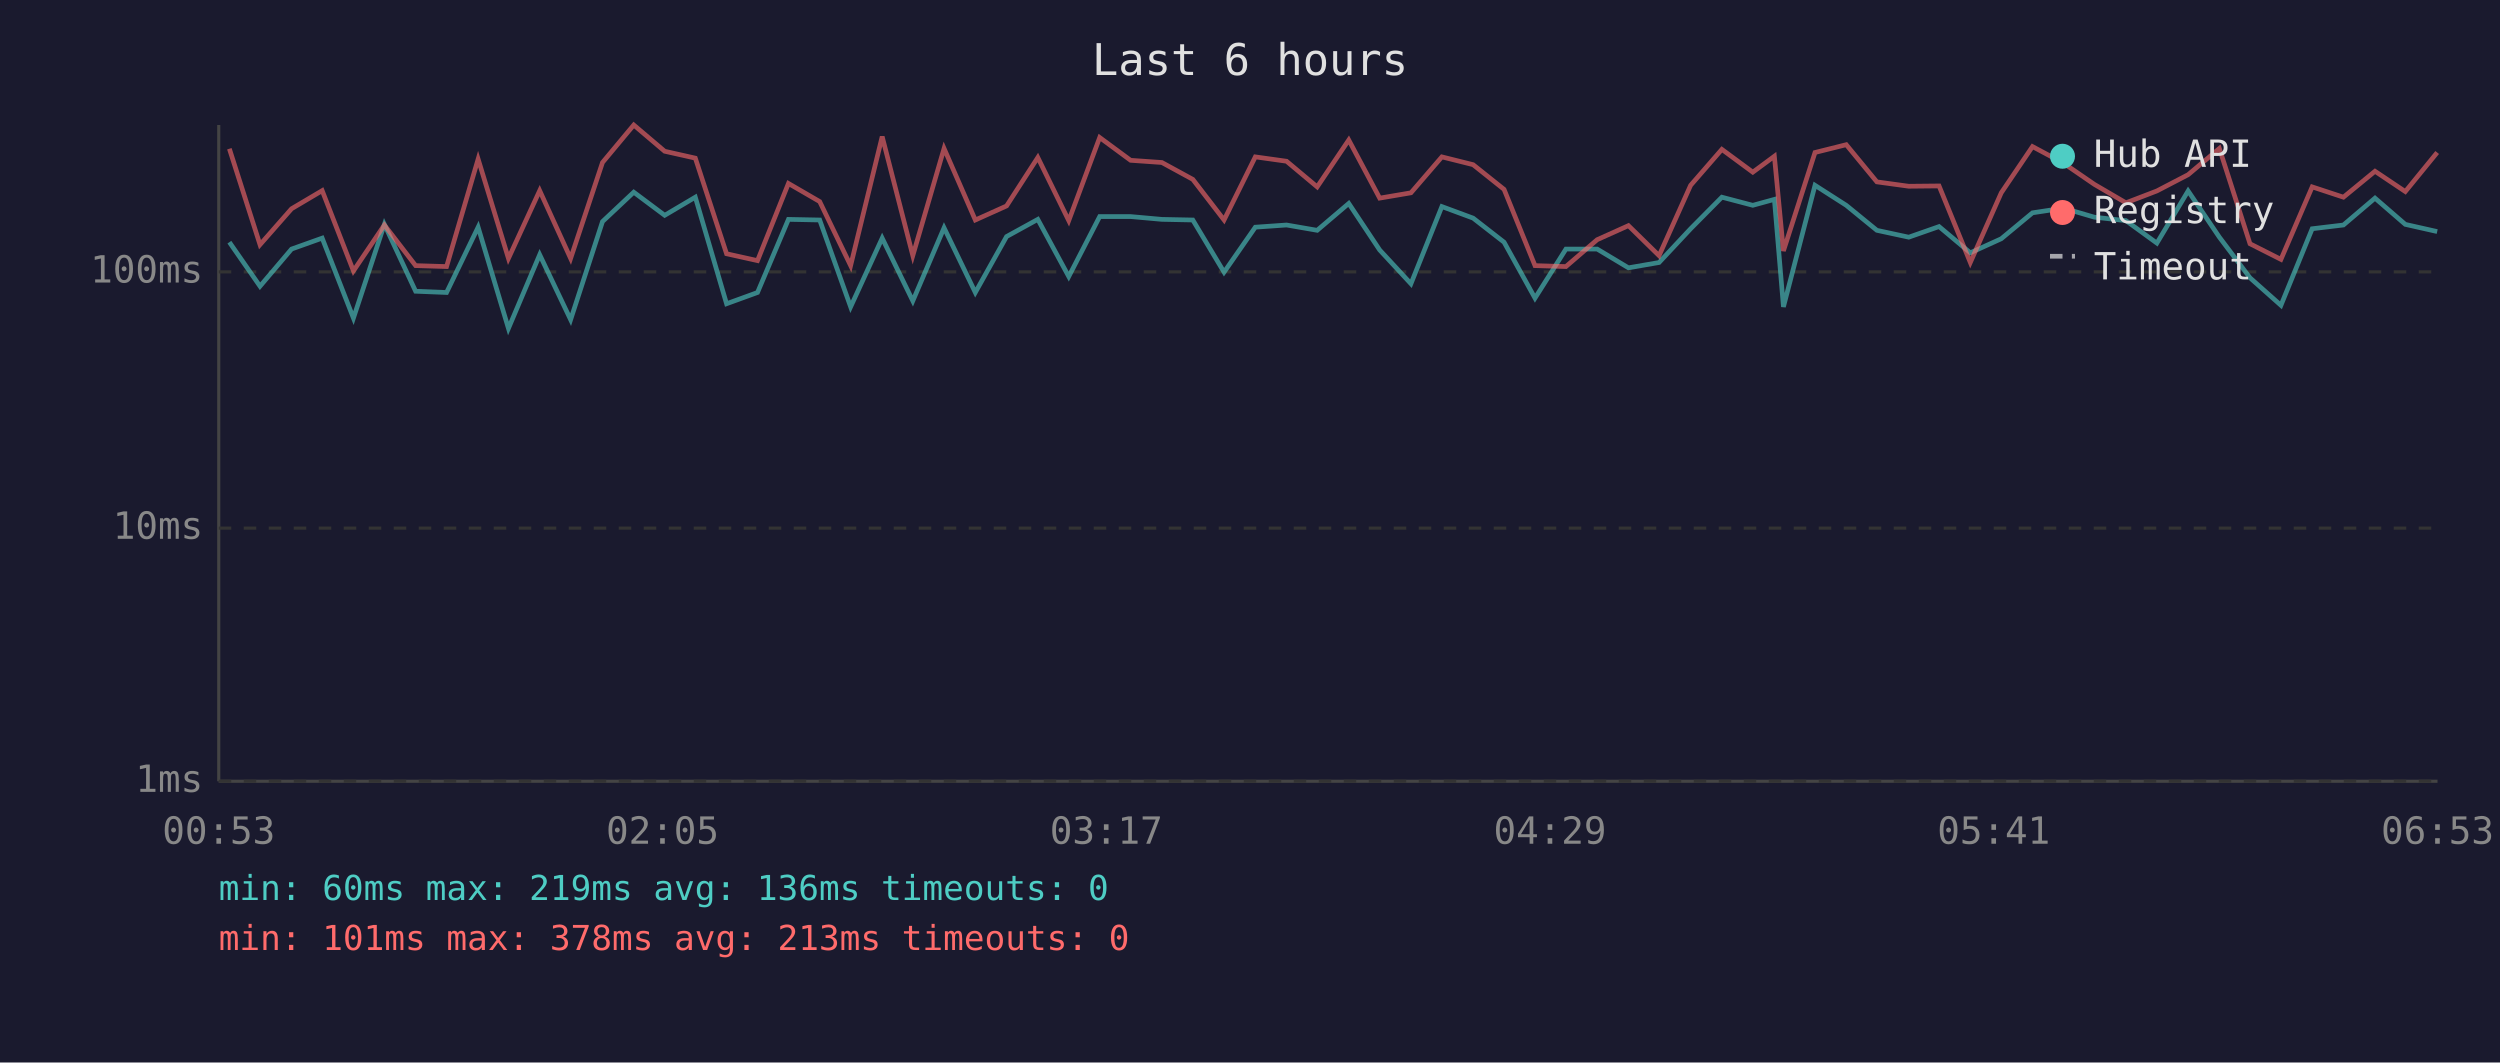
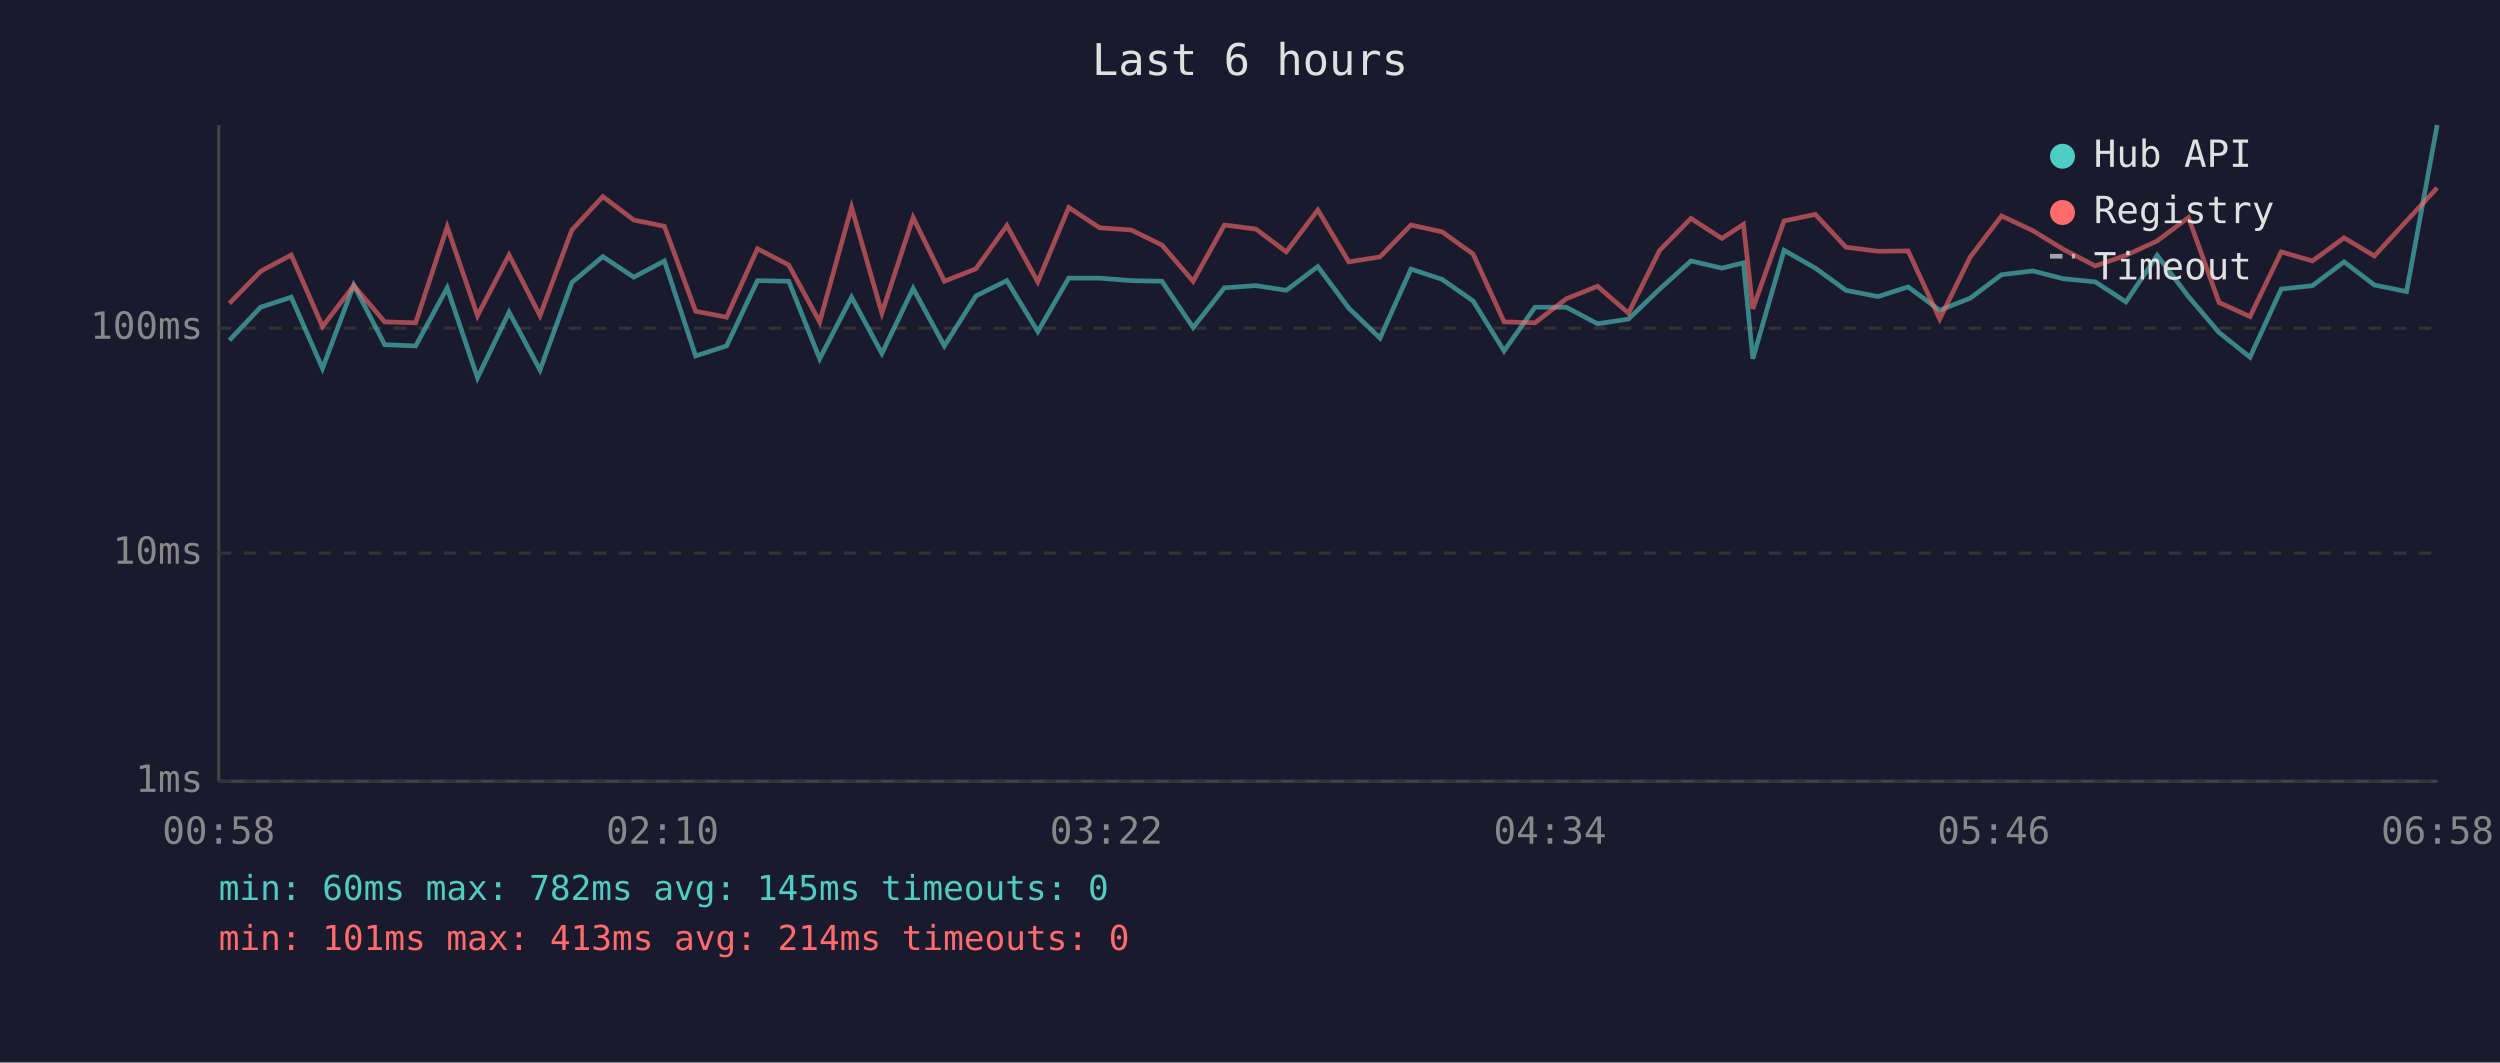
<svg xmlns="http://www.w3.org/2000/svg" viewBox="0 0 800 340" font-family="monospace" font-size="12">
  <rect width="800" height="340" fill="#1a1a2e" />
  <text x="400" y="24" fill="#e0e0e0" font-size="14" text-anchor="middle">Last 6 hours</text>
  <line x1="70" y1="40" x2="70" y2="250" stroke="#444" stroke-width="1" />
  <line x1="70" y1="250" x2="780" y2="250" stroke="#444" stroke-width="1" />
  <line x1="70" y1="250" x2="780" y2="250" stroke="#333" stroke-width="1" stroke-dasharray="4" />
  <text x="65" y="250" fill="#888" text-anchor="end" dominant-baseline="middle">1ms</text>
-   <line x1="70" y1="169" x2="780" y2="169" stroke="#333" stroke-width="1" stroke-dasharray="4" />
-   <text x="65" y="169" fill="#888" text-anchor="end" dominant-baseline="middle">10ms</text>
-   <line x1="70" y1="87" x2="780" y2="87" stroke="#333" stroke-width="1" stroke-dasharray="4" />
-   <text x="65" y="87" fill="#888" text-anchor="end" dominant-baseline="middle">100ms</text>
-   <text x="70" y="270" fill="#888" text-anchor="middle">00:53</text>
-   <text x="212" y="270" fill="#888" text-anchor="middle">02:05</text>
-   <text x="354" y="270" fill="#888" text-anchor="middle">03:17</text>
-   <text x="496" y="270" fill="#888" text-anchor="middle">04:29</text>
-   <text x="638" y="270" fill="#888" text-anchor="middle">05:41</text>
-   <text x="780" y="270" fill="#888" text-anchor="middle">06:53</text>
-   <polyline points="73.4,77.5 83.2,91.6 93.3,79.7 103.1,76.2 113.1,101.8 123.0,71.8 133.0,93.2 142.9,93.6 153.0,72.7 162.7,105.1 172.7,81.5 182.6,102.3 192.8,70.9 202.8,61.5 212.7,68.9 222.5,63.1 232.5,97.2 242.4,93.6 252.3,70.2 262.3,70.4 272.2,98.2 282.3,76.2 292.1,96.3 302.1,72.9 312.1,93.6 322.1,75.7 332.1,70.2 342.0,88.5 351.9,69.3 361.8,69.3 371.8,70.2 381.7,70.4 391.7,87.1 401.7,72.7 411.7,72.0 421.5,73.7 431.6,65.1 441.5,80.0 451.5,90.8 461.4,66.1 471.4,69.8 481.3,77.5 491.2,95.4 501.1,79.7 511.1,79.7 521.1,85.7 530.9,84.0 541.0,73.2 551.0,63.1 560.9,65.7 567.8,63.8 570.7,98.2 580.8,59.3 590.8,65.7 600.6,73.7 610.8,75.9 620.5,72.5 630.5,80.9 640.4,76.4 650.4,68.1 660.3,66.6 670.2,69.5 680.3,70.6 690.2,77.8 700.2,61.1 710.2,75.9 720.0,88.9 729.9,97.7 739.9,73.2 749.9,72.0 760.0,63.4 769.7,71.8 779.9,74.1" fill="none" stroke="#4ecdc4" stroke-width="1.5" opacity="0.6" />
-   <polyline points="73.4,47.6 83.2,78.3 93.3,66.8 103.1,61.0 113.1,86.7 123.0,72.0 133.0,85.0 142.9,85.3 153.0,50.9 162.7,82.7 172.7,61.0 182.6,82.7 192.8,52.0 202.8,40.0 212.7,48.4 222.5,50.6 232.5,81.2 242.4,83.4 252.3,58.7 262.3,64.5 272.2,85.0 282.3,43.7 292.1,81.8 302.1,47.5 312.1,70.4 322.1,65.9 332.1,50.4 342.0,70.6 351.9,44.0 361.8,51.3 371.8,52.0 381.7,57.4 391.7,70.4 401.7,50.2 411.7,51.6 421.5,59.8 431.6,44.8 441.5,63.4 451.5,61.7 461.4,50.2 471.4,52.7 481.3,60.6 491.2,85.0 501.1,85.3 511.1,76.7 521.1,72.2 530.9,81.8 541.0,59.3 551.0,47.8 560.9,55.1 567.8,50.0 570.7,80.3 580.8,48.8 590.8,46.3 600.6,58.2 610.8,59.6 620.5,59.5 630.5,84.0 640.4,61.7 650.4,46.9 660.3,52.2 670.2,59.0 680.3,64.9 690.2,61.1 700.2,55.9 710.2,47.5 720.0,78.0 729.9,83.0 739.9,59.8 749.9,63.1 760.0,54.8 769.7,61.3 779.9,48.8" fill="none" stroke="#ff6b6b" stroke-width="1.5" opacity="0.6" />
+   <line x1="70" y1="177" x2="780" y2="177" stroke="#333" stroke-width="1" stroke-dasharray="4" />
+   <text x="65" y="177" fill="#888" text-anchor="end" dominant-baseline="middle">10ms</text>
+   <line x1="70" y1="105" x2="780" y2="105" stroke="#333" stroke-width="1" stroke-dasharray="4" />
+   <text x="65" y="105" fill="#888" text-anchor="end" dominant-baseline="middle">100ms</text>
+   <text x="70" y="270" fill="#888" text-anchor="middle">00:58</text>
+   <text x="212" y="270" fill="#888" text-anchor="middle">02:10</text>
+   <text x="354" y="270" fill="#888" text-anchor="middle">03:22</text>
+   <text x="496" y="270" fill="#888" text-anchor="middle">04:34</text>
+   <text x="638" y="270" fill="#888" text-anchor="middle">05:46</text>
+   <text x="780" y="270" fill="#888" text-anchor="middle">06:58</text>
+   <polyline points="73.4,108.9 83.4,98.3 93.2,95.1 103.2,117.9 113.2,91.2 123.1,110.3 133.0,110.7 143.1,92.1 152.8,120.9 162.9,99.9 172.8,118.4 183.0,90.4 192.9,82.1 202.8,88.7 212.6,83.5 222.6,113.9 232.5,110.7 242.4,89.8 252.4,90.0 262.3,114.8 272.5,95.1 282.2,113.1 292.2,92.3 302.2,110.7 312.3,94.7 322.2,89.8 332.1,106.1 342.0,89.0 351.9,89.0 362.0,89.8 371.8,90.0 381.8,104.8 391.8,92.1 401.9,91.4 411.6,92.9 421.7,85.3 431.6,98.6 441.6,108.2 451.5,86.1 461.5,89.4 471.4,96.3 481.3,112.3 491.2,98.3 501.2,98.3 511.2,103.6 521.1,102.1 531.1,92.5 541.1,83.5 551.0,85.8 557.9,84.1 560.9,114.8 570.9,80.1 580.9,85.8 590.7,92.9 601.0,94.9 610.6,91.8 620.7,99.3 630.5,95.4 640.5,87.9 650.5,86.7 660.3,89.2 670.5,90.2 680.3,96.6 690.3,81.7 700.3,94.9 710.1,106.4 720.0,114.3 730.0,92.5 740.0,91.4 750.1,83.8 759.8,91.2 770.1,93.3 779.9,40.0" fill="none" stroke="#4ecdc4" stroke-width="1.5" opacity="0.6" />
+   <polyline points="73.4,97.1 83.4,86.8 93.2,81.6 103.2,104.5 113.2,91.4 123.1,103.0 133.0,103.3 143.1,72.6 152.8,101.0 162.9,81.6 172.8,101.0 183.0,73.6 192.9,62.9 202.8,70.4 212.6,72.4 222.6,99.6 232.5,101.5 242.4,79.6 252.4,84.8 262.3,103.0 272.5,66.3 282.2,100.2 292.2,69.6 302.2,90.0 312.3,86.0 322.2,72.2 332.1,90.2 342.0,66.4 351.9,72.9 362.0,73.6 371.8,78.4 381.8,90.0 391.8,72.0 401.9,73.3 411.6,80.6 421.7,67.2 431.6,83.8 441.6,82.2 451.5,72.0 461.5,74.2 471.4,81.3 481.3,103.0 491.2,103.3 501.2,95.6 511.2,91.6 521.1,100.2 531.1,80.1 541.1,69.9 551.0,76.3 557.9,71.8 560.9,98.8 570.9,70.7 580.9,68.6 590.7,79.1 601.0,80.4 610.6,80.3 620.7,102.1 630.5,82.2 640.5,69.1 650.5,73.8 660.3,79.8 670.5,85.1 680.3,81.7 690.3,77.1 700.3,69.6 710.1,96.8 720.0,101.3 730.0,80.6 740.0,83.5 750.1,76.1 759.8,81.9 770.1,70.7 779.9,60.1" fill="none" stroke="#ff6b6b" stroke-width="1.5" opacity="0.6" />
  <circle cx="660" cy="50" r="4" fill="#4ecdc4" />
  <text x="670" y="50" fill="#e0e0e0" dominant-baseline="middle">Hub API</text>
  <circle cx="660" cy="68" r="4" fill="#ff6b6b" />
  <text x="670" y="68" fill="#e0e0e0" dominant-baseline="middle">Registry</text>
  <line x1="656" y1="82" x2="664" y2="82" stroke="#e0e0e0" stroke-width="1.5" stroke-dasharray="4,3" opacity="0.7" />
  <text x="670" y="86" fill="#e0e0e0" dominant-baseline="middle">Timeout</text>
-   <text x="70" y="288" fill="#4ecdc4" font-size="11">min: 60ms  max: 219ms  avg: 136ms  timeouts: 0</text>
-   <text x="70" y="304" fill="#ff6b6b" font-size="11">min: 101ms  max: 378ms  avg: 213ms  timeouts: 0</text>
+   <text x="70" y="288" fill="#4ecdc4" font-size="11">min: 60ms  max: 782ms  avg: 145ms  timeouts: 0</text>
+   <text x="70" y="304" fill="#ff6b6b" font-size="11">min: 101ms  max: 413ms  avg: 214ms  timeouts: 0</text>
</svg>
